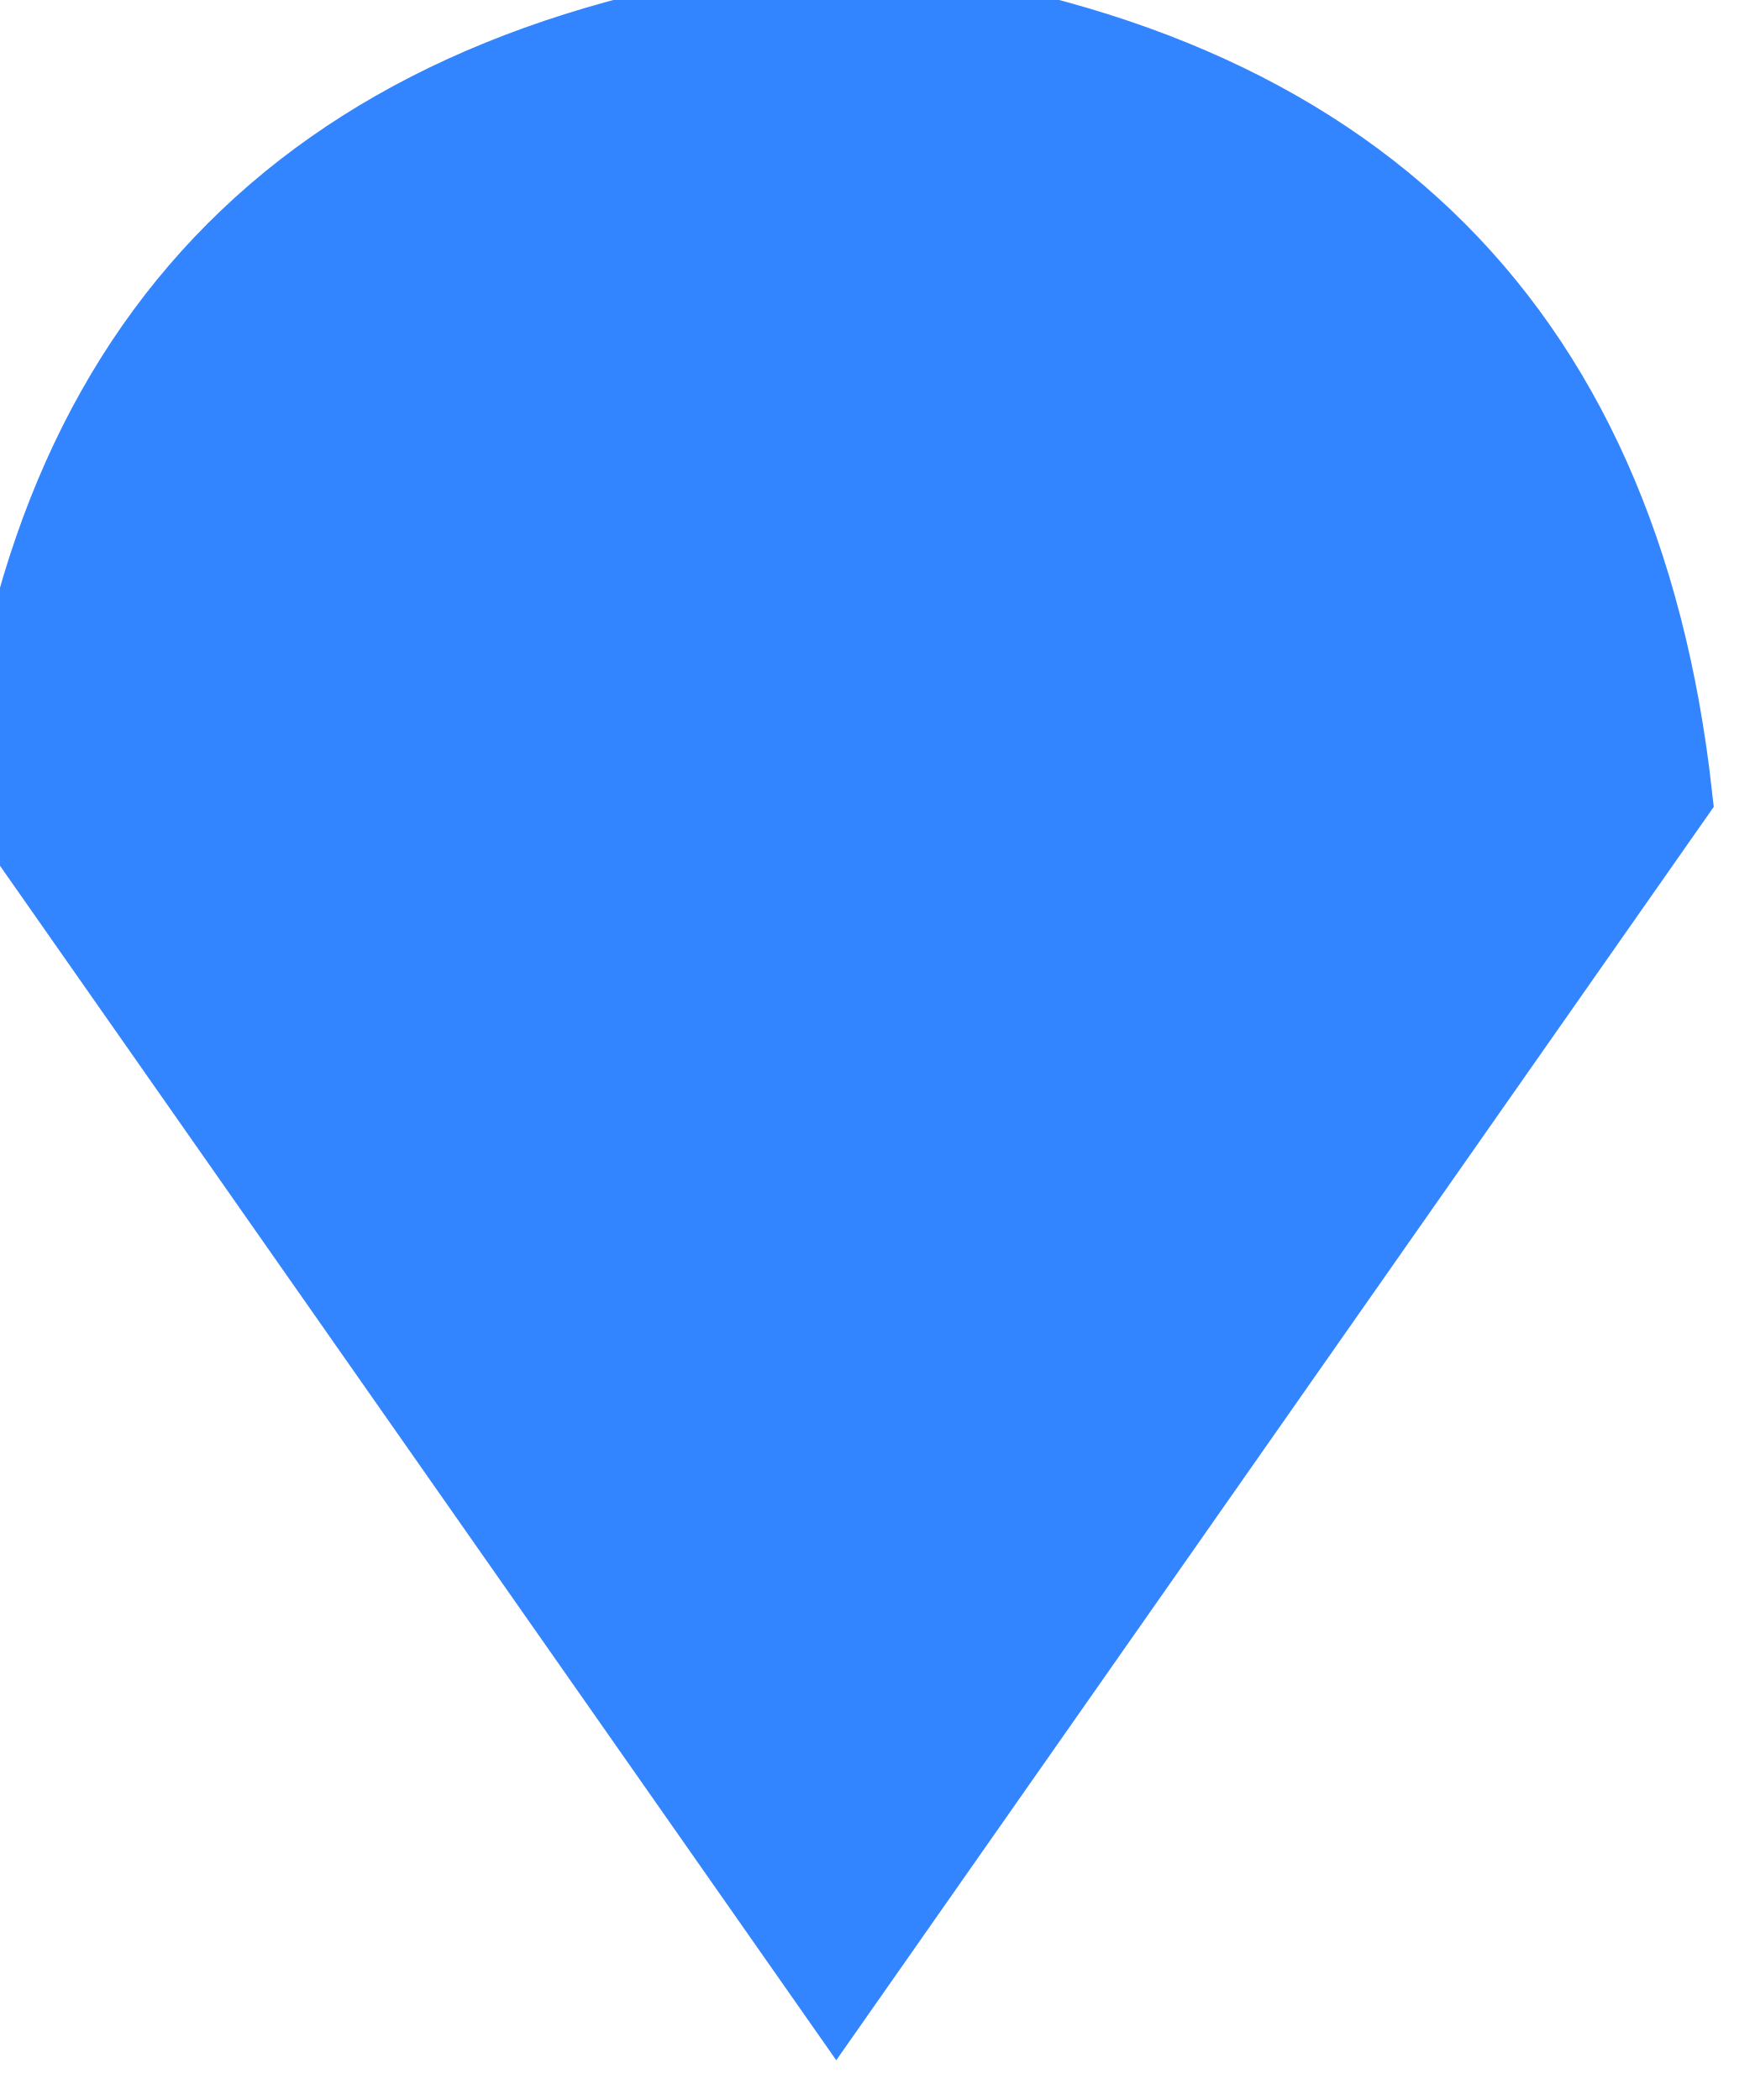
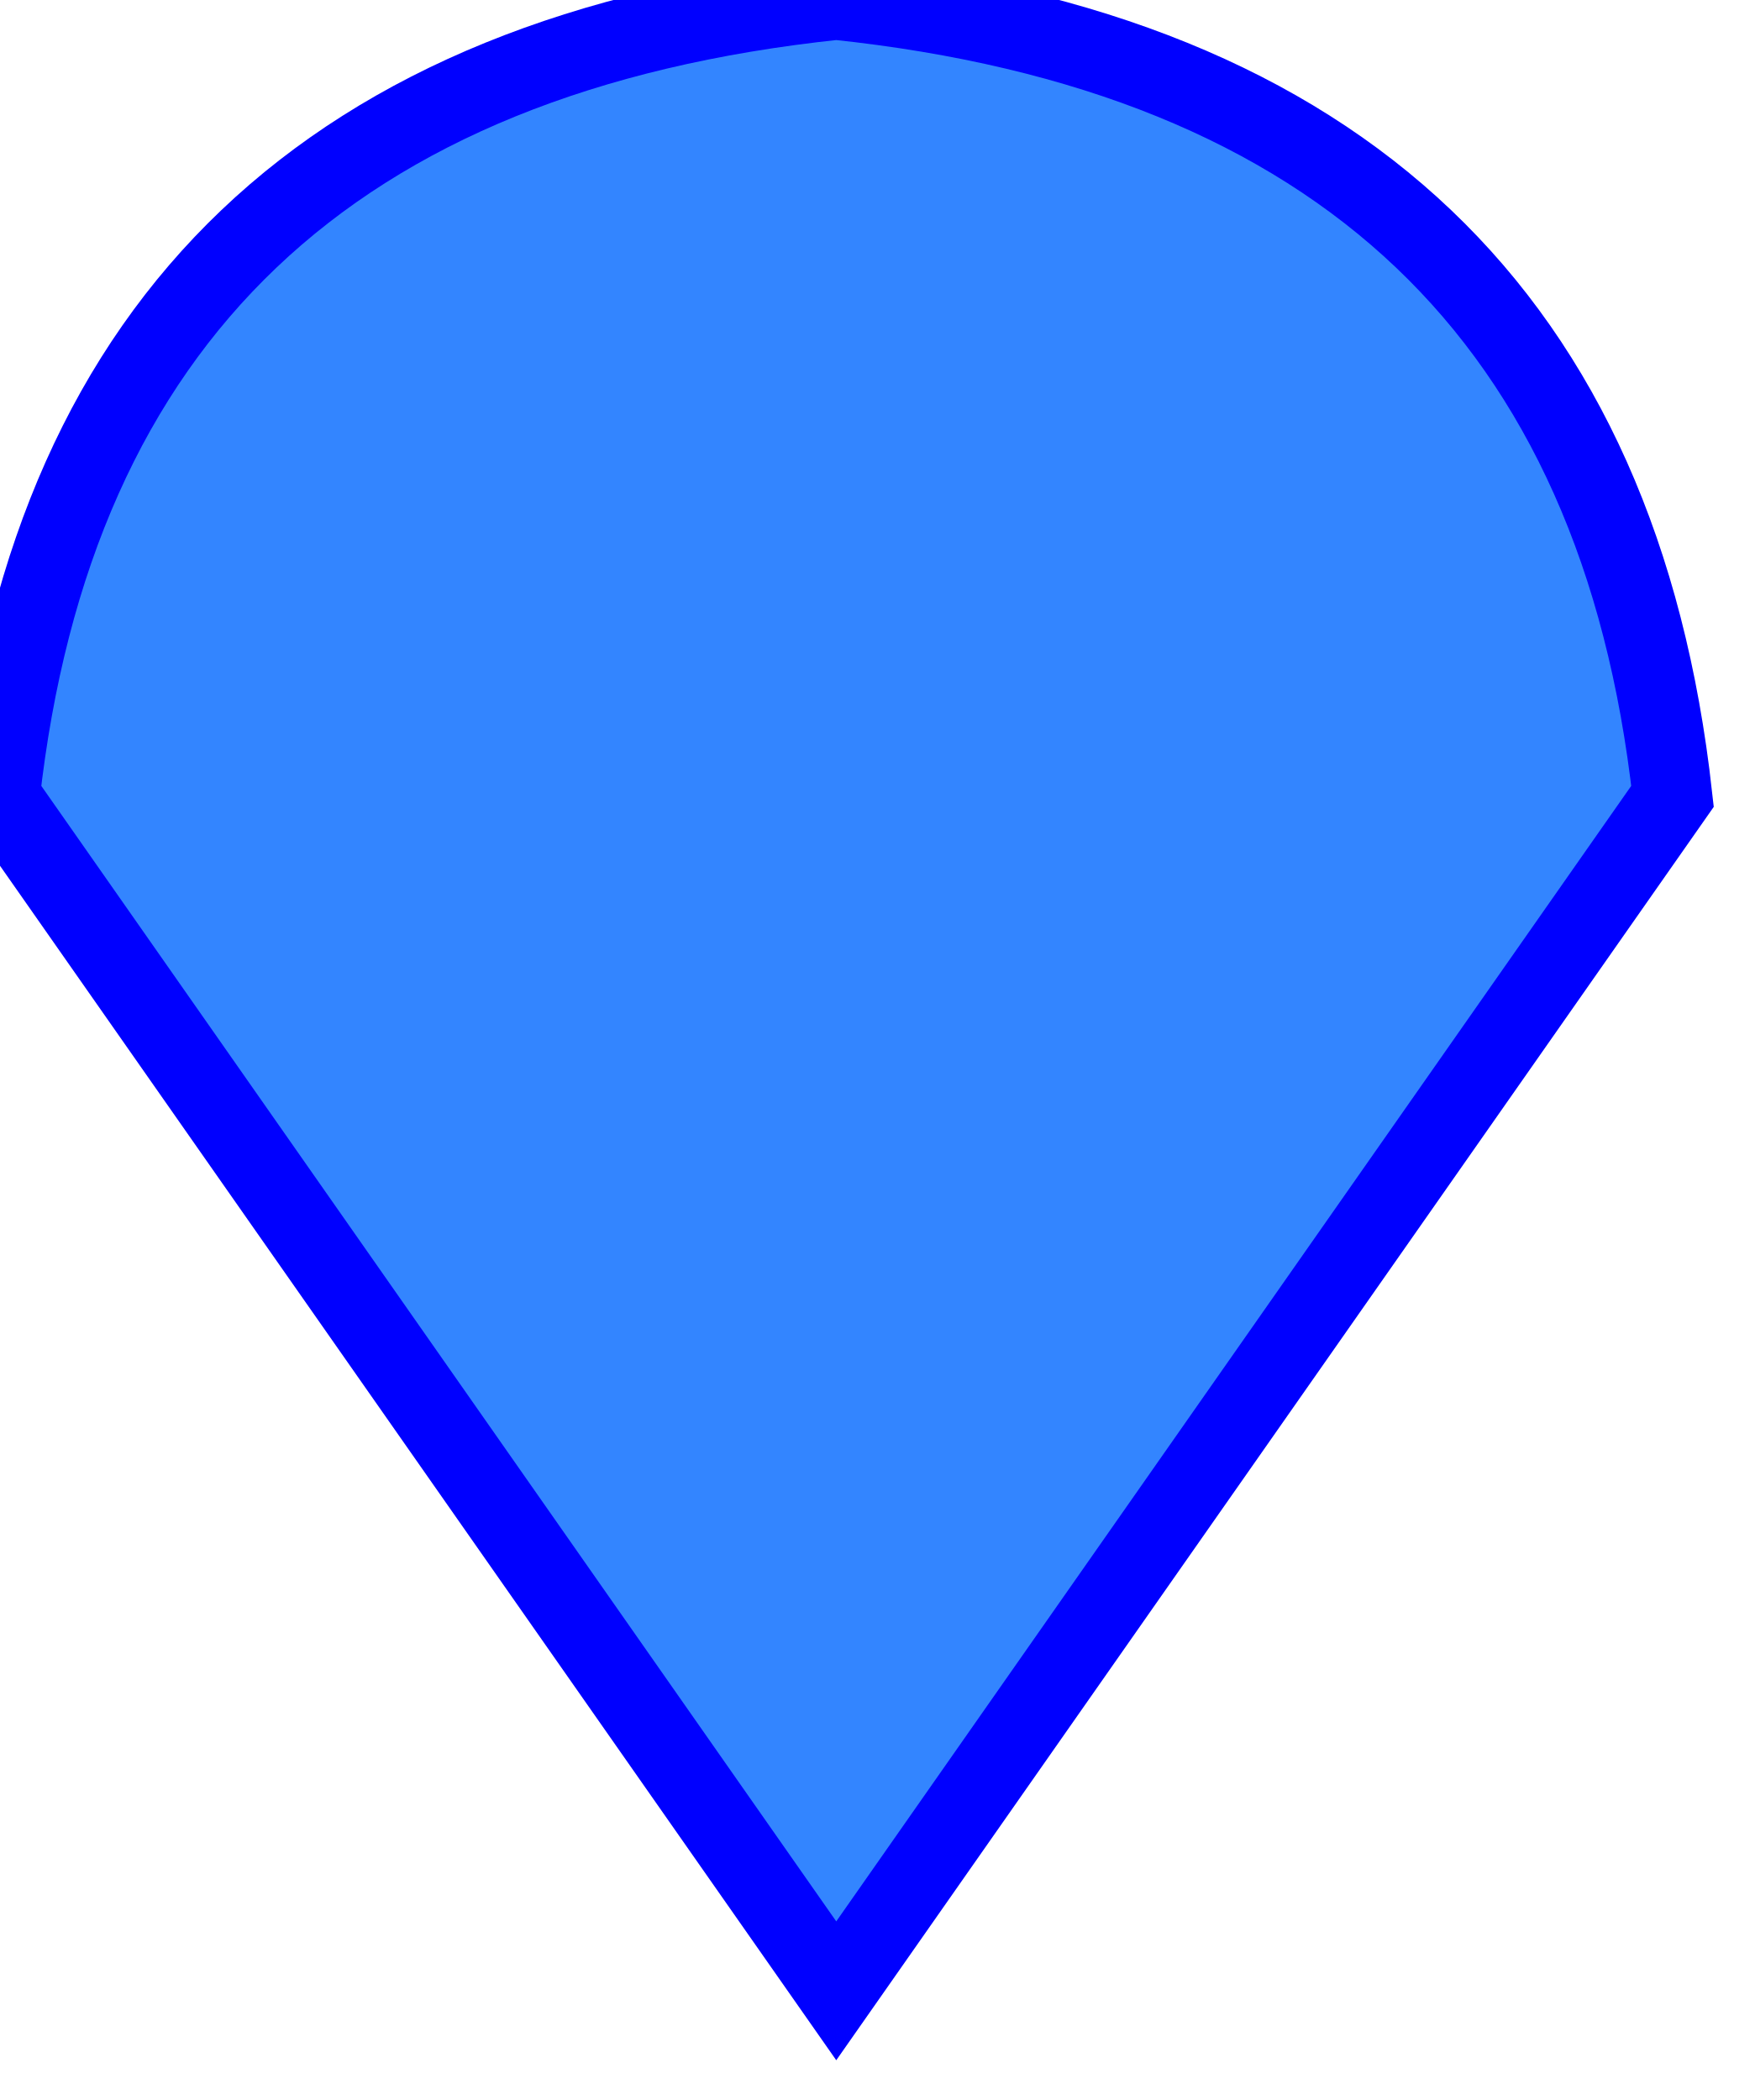
<svg xmlns="http://www.w3.org/2000/svg" version="1.1">
-   <path d="M 10.5 25 L 0 10 Q 1 1 10.5 0 Q 20 1 21 10 Z" stroke="#3385ff" fill="#3385ff" />
+   <path d="M 10.5 25 L 0 10 Q 1 1 10.5 0 Q 20 1 21 10 Z" stroke="blue" fill="#3385ff" />
</svg>
